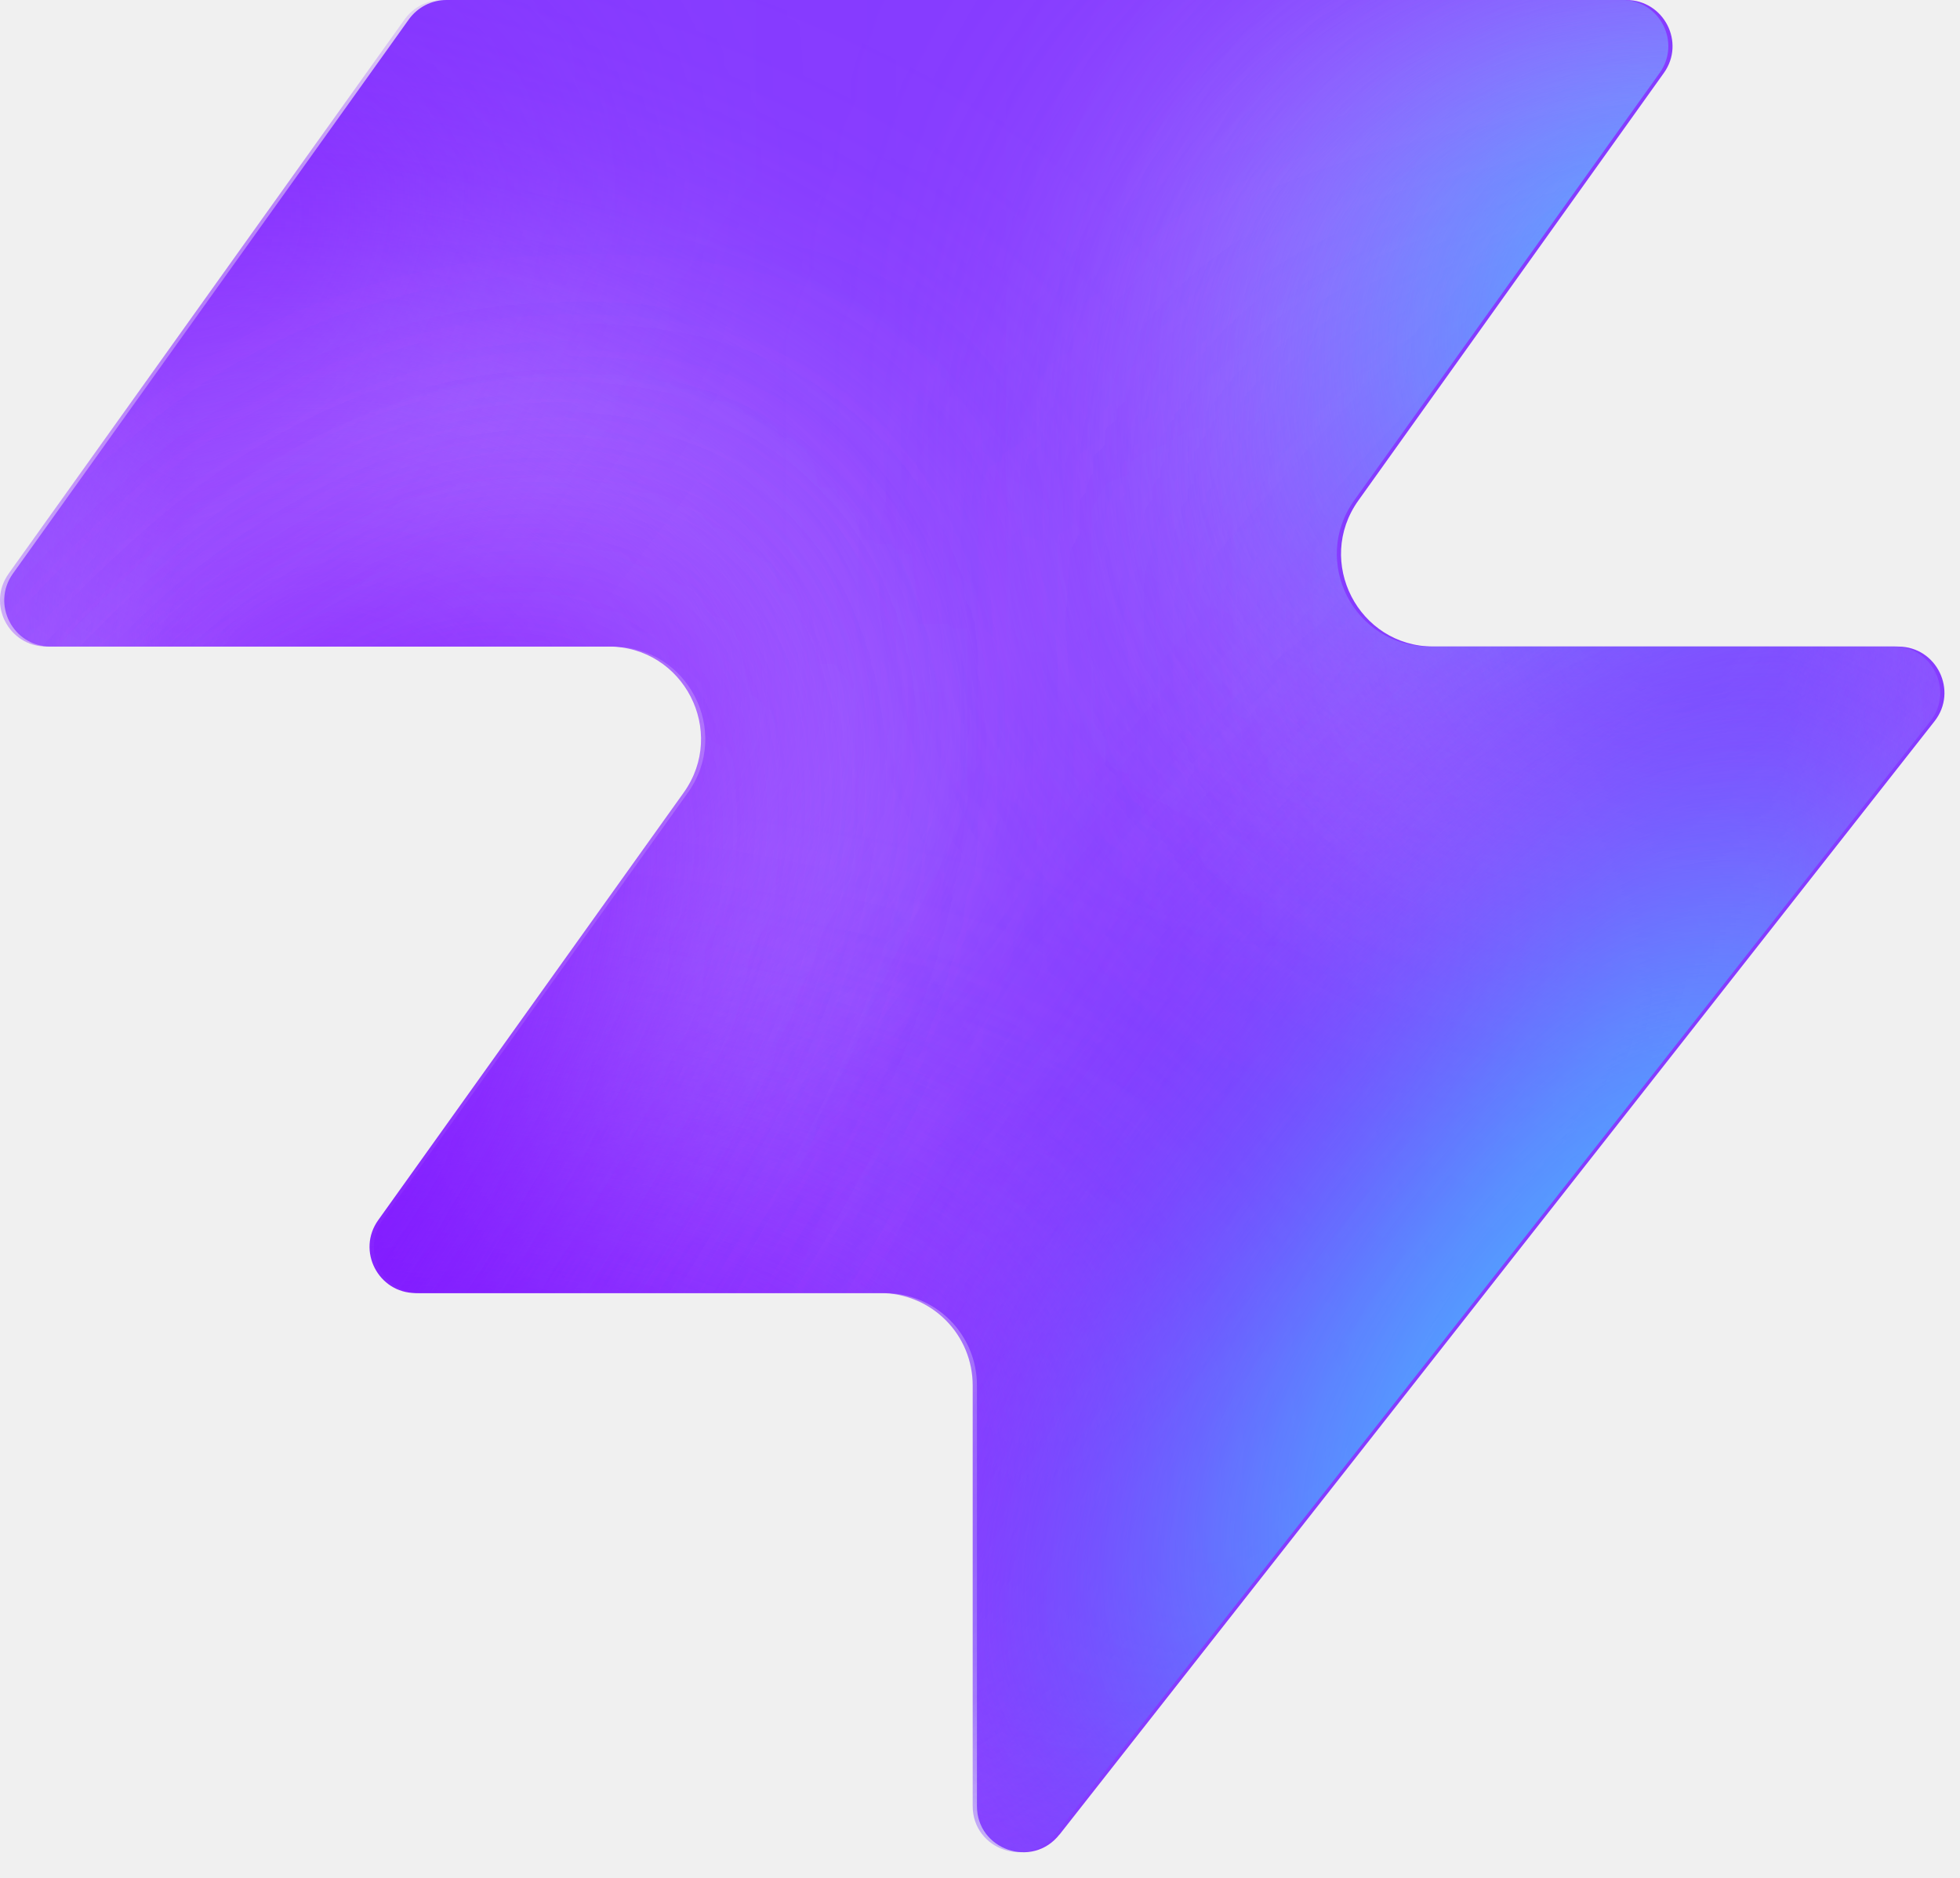
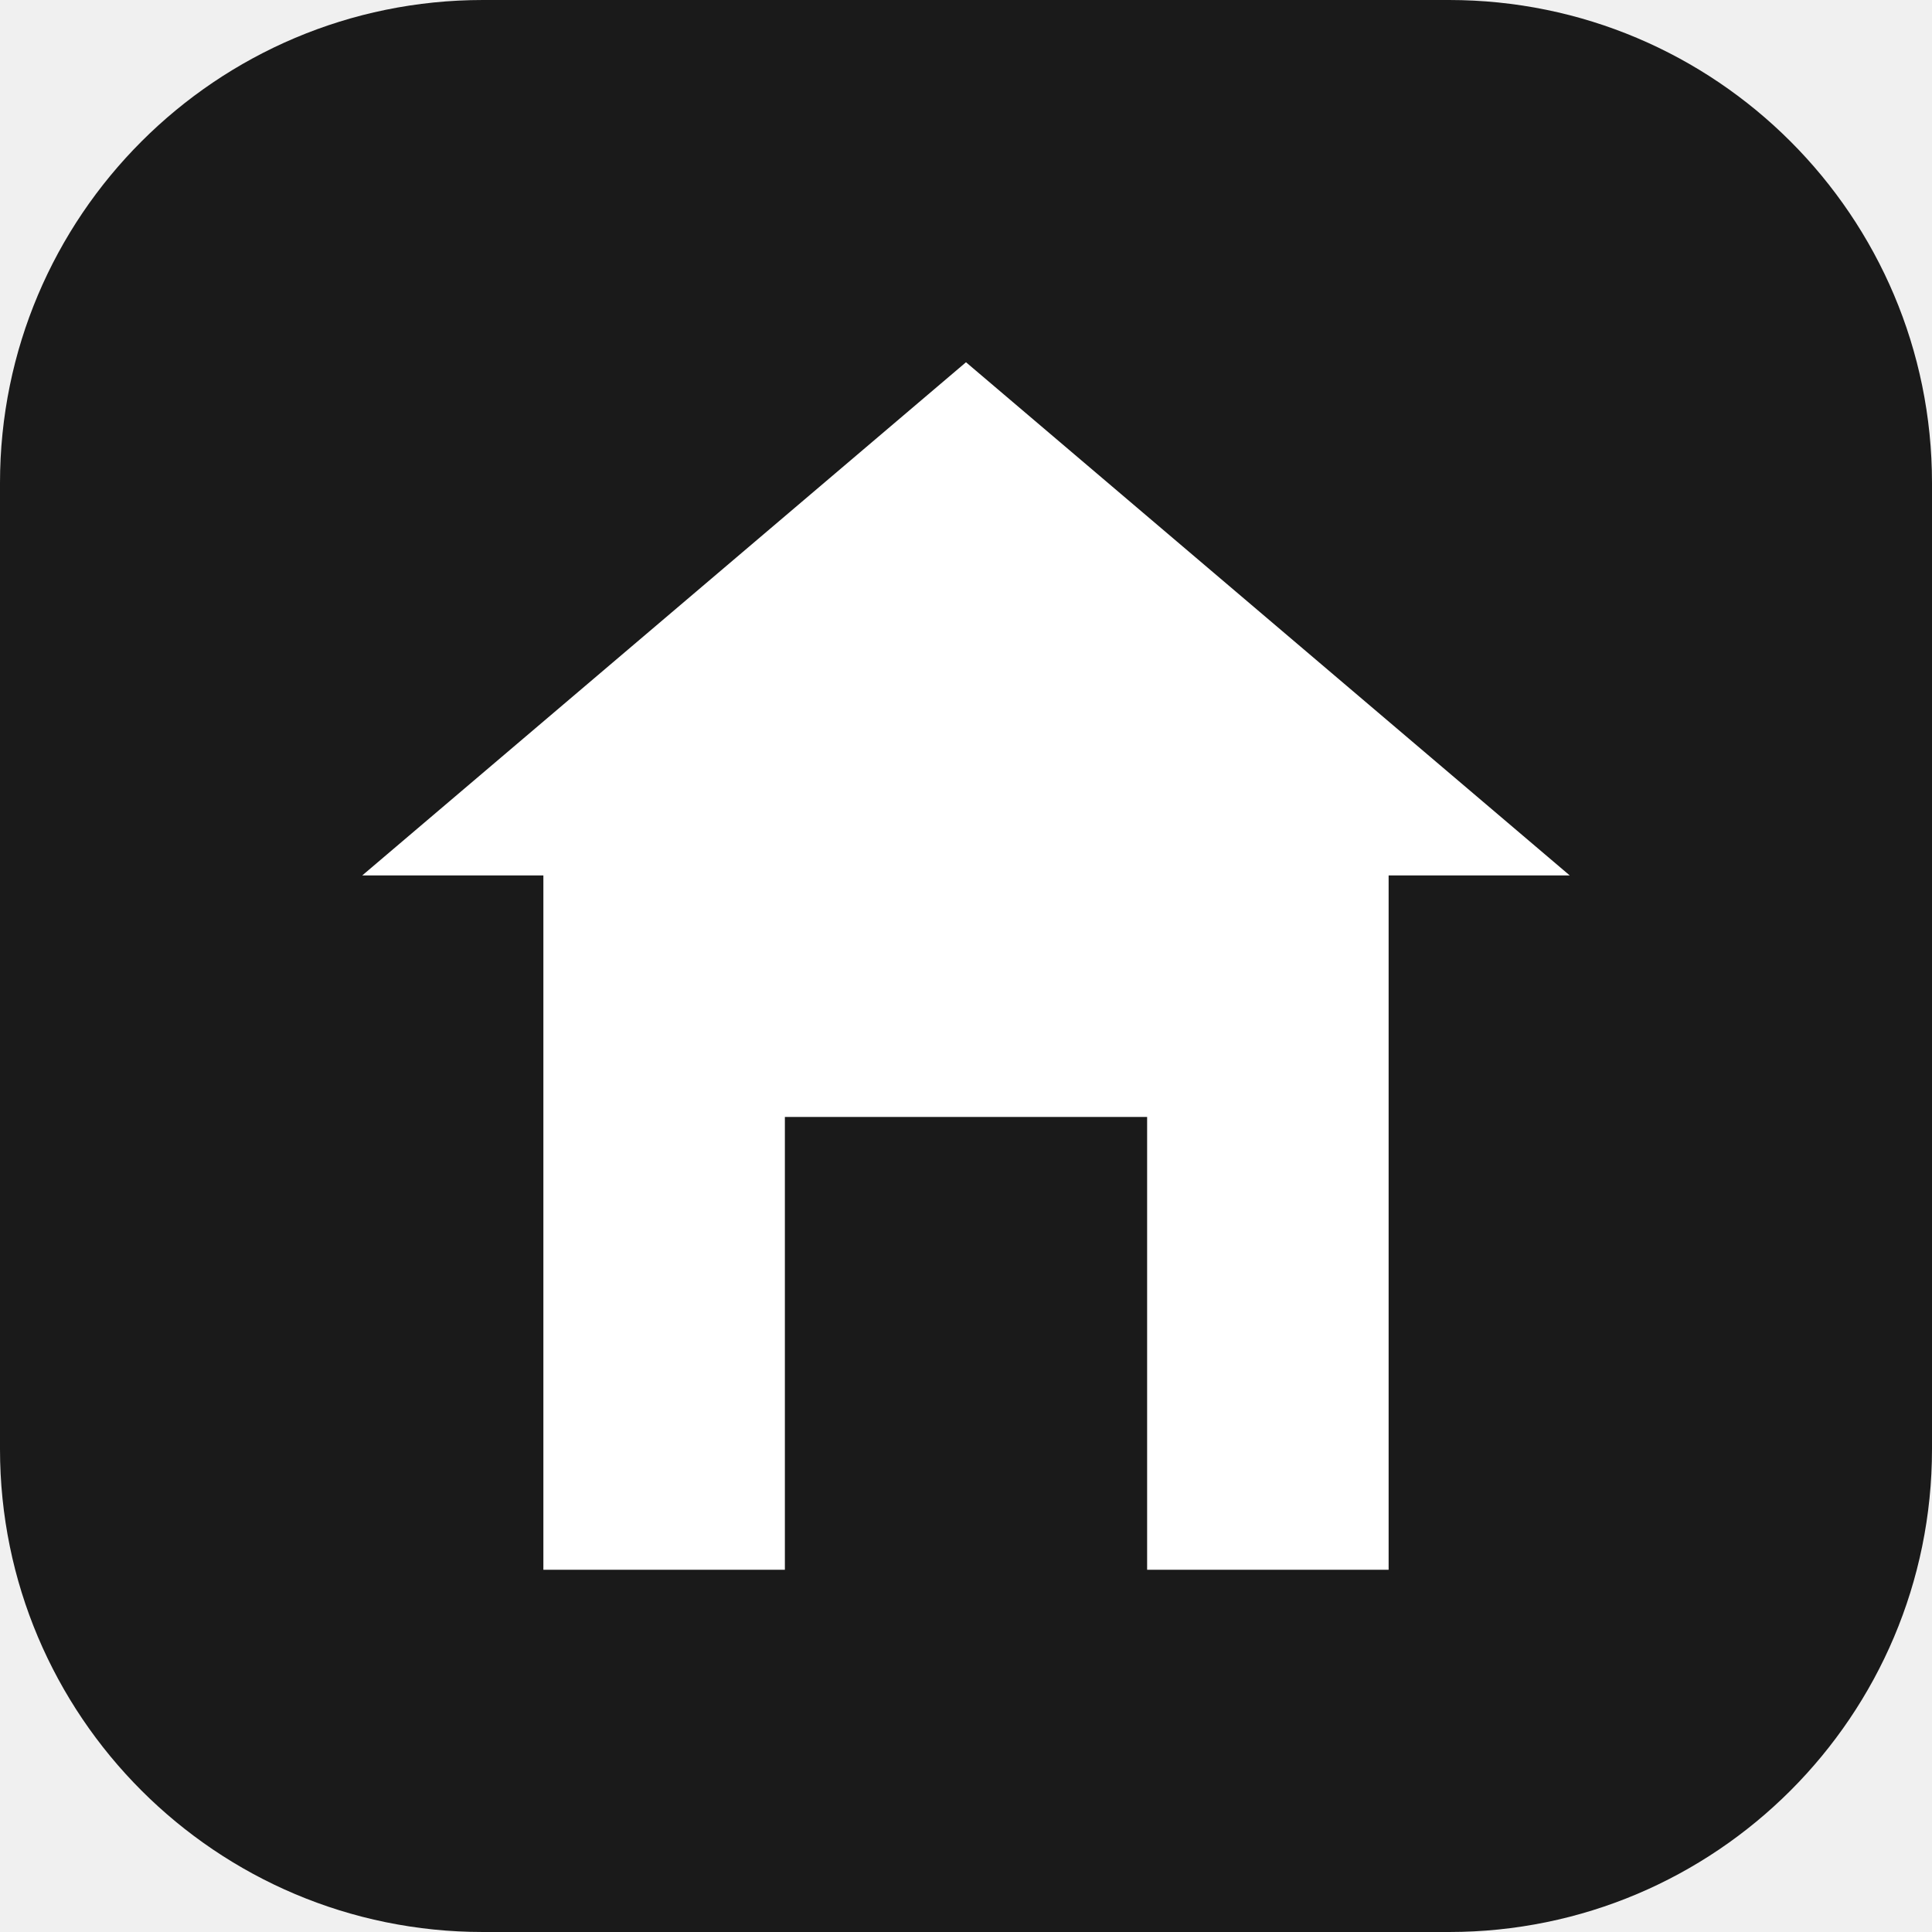
- <svg xmlns="http://www.w3.org/2000/svg" width="48" height="46" fill="none" viewBox="0 0 48 46">
-   <path fill="#863bff" d="M25.946 44.938c-.664.845-2.021.375-2.021-.698V33.937a2.26 2.26 0 0 0-2.262-2.262H10.287c-.92 0-1.456-1.04-.92-1.788l7.48-10.471c1.07-1.497 0-3.578-1.842-3.578H1.237c-.92 0-1.456-1.04-.92-1.788L10.013.474c.214-.297.556-.474.92-.474h28.894c.92 0 1.456 1.04.92 1.788l-7.48 10.471c-1.07 1.498 0 3.579 1.842 3.579h11.377c.943 0 1.473 1.088.89 1.83L25.947 44.94z" style="fill:#863bff;fill:color(display-p3 .525 .23 1);fill-opacity:1" />
-   <mask id="a" width="48" height="46" x="0" y="0" maskUnits="userSpaceOnUse" style="mask-type:alpha">
-     <path fill="#000" d="M25.842 44.938c-.664.844-2.021.375-2.021-.698V33.937a2.26 2.26 0 0 0-2.262-2.262H10.183c-.92 0-1.456-1.04-.92-1.788l7.48-10.471c1.07-1.498 0-3.579-1.842-3.579H1.133c-.92 0-1.456-1.04-.92-1.787L9.91.473c.214-.297.556-.474.92-.474h28.894c.92 0 1.456 1.04.92 1.788l-7.48 10.471c-1.07 1.498 0 3.578 1.842 3.578h11.377c.943 0 1.473 1.088.89 1.832L25.843 44.94z" style="fill:#000;fill-opacity:1" />
-   </mask>
-   <g mask="url(#a)">
-     <g filter="url(#b)">
-       <ellipse cx="5.508" cy="14.704" fill="#ede6ff" rx="5.508" ry="14.704" style="fill:#ede6ff;fill:color(display-p3 .927 .903 1);fill-opacity:1" transform="matrix(.00324 1 1 -.00324 -4.47 31.516)" />
-     </g>
-     <g filter="url(#c)">
-       <ellipse cx="10.399" cy="29.851" fill="#ede6ff" rx="10.399" ry="29.851" style="fill:#ede6ff;fill:color(display-p3 .927 .903 1);fill-opacity:1" transform="matrix(.00324 1 1 -.00324 -39.328 7.883)" />
-     </g>
-     <g filter="url(#d)">
-       <ellipse cx="5.508" cy="30.487" fill="#7e14ff" rx="5.508" ry="30.487" style="fill:#7e14ff;fill:color(display-p3 .492 .077 1);fill-opacity:1" transform="rotate(89.814 -25.913 -14.639)scale(1 -1)" />
-     </g>
-     <g filter="url(#e)">
-       <ellipse cx="5.508" cy="30.599" fill="#7e14ff" rx="5.508" ry="30.599" style="fill:#7e14ff;fill:color(display-p3 .492 .077 1);fill-opacity:1" transform="rotate(89.814 -32.644 -3.334)scale(1 -1)" />
-     </g>
-     <g filter="url(#f)">
-       <ellipse cx="5.508" cy="30.599" fill="#7e14ff" rx="5.508" ry="30.599" style="fill:#7e14ff;fill:color(display-p3 .492 .077 1);fill-opacity:1" transform="matrix(.00324 1 1 -.00324 -34.34 30.47)" />
-     </g>
-     <g filter="url(#g)">
-       <ellipse cx="14.072" cy="22.078" fill="#ede6ff" rx="14.072" ry="22.078" style="fill:#ede6ff;fill:color(display-p3 .927 .903 1);fill-opacity:1" transform="rotate(93.35 24.506 48.493)scale(-1 1)" />
-     </g>
-     <g filter="url(#h)">
-       <ellipse cx="3.47" cy="21.501" fill="#7e14ff" rx="3.47" ry="21.501" style="fill:#7e14ff;fill:color(display-p3 .492 .077 1);fill-opacity:1" transform="rotate(89.009 28.708 47.59)scale(-1 1)" />
-     </g>
-     <g filter="url(#i)">
-       <ellipse cx="3.47" cy="21.501" fill="#7e14ff" rx="3.47" ry="21.501" style="fill:#7e14ff;fill:color(display-p3 .492 .077 1);fill-opacity:1" transform="rotate(89.009 28.708 47.59)scale(-1 1)" />
-     </g>
-     <g filter="url(#j)">
-       <ellipse cx=".387" cy="8.972" fill="#7e14ff" rx="4.407" ry="29.108" style="fill:#7e14ff;fill:color(display-p3 .492 .077 1);fill-opacity:1" transform="rotate(39.51 .387 8.972)" />
-     </g>
-     <g filter="url(#k)">
-       <ellipse cx="47.523" cy="-6.092" fill="#7e14ff" rx="4.407" ry="29.108" style="fill:#7e14ff;fill:color(display-p3 .492 .077 1);fill-opacity:1" transform="rotate(37.892 47.523 -6.092)" />
-     </g>
-     <g filter="url(#l)">
-       <ellipse cx="41.412" cy="6.333" fill="#47bfff" rx="5.971" ry="9.665" style="fill:#47bfff;fill:color(display-p3 .28 .748 1);fill-opacity:1" transform="rotate(37.892 41.412 6.333)" />
-     </g>
-     <g filter="url(#m)">
-       <ellipse cx="-1.879" cy="38.332" fill="#7e14ff" rx="4.407" ry="29.108" style="fill:#7e14ff;fill:color(display-p3 .492 .077 1);fill-opacity:1" transform="rotate(37.892 -1.88 38.332)" />
-     </g>
-     <g filter="url(#n)">
-       <ellipse cx="-1.879" cy="38.332" fill="#7e14ff" rx="4.407" ry="29.108" style="fill:#7e14ff;fill:color(display-p3 .492 .077 1);fill-opacity:1" transform="rotate(37.892 -1.88 38.332)" />
-     </g>
-     <g filter="url(#o)">
-       <ellipse cx="35.651" cy="29.907" fill="#7e14ff" rx="4.407" ry="29.108" style="fill:#7e14ff;fill:color(display-p3 .492 .077 1);fill-opacity:1" transform="rotate(37.892 35.651 29.907)" />
-     </g>
-     <g filter="url(#p)">
-       <ellipse cx="38.418" cy="32.4" fill="#47bfff" rx="5.971" ry="15.297" style="fill:#47bfff;fill:color(display-p3 .28 .748 1);fill-opacity:1" transform="rotate(37.892 38.418 32.4)" />
-     </g>
-   </g>
-   <defs>
-     <filter id="b" width="60.045" height="41.654" x="-19.77" y="16.149" color-interpolation-filters="sRGB" filterUnits="userSpaceOnUse">
-       <feFlood flood-opacity="0" result="BackgroundImageFix" />
-       <feBlend in="SourceGraphic" in2="BackgroundImageFix" result="shape" />
-       <feGaussianBlur result="effect1_foregroundBlur_2002_17158" stdDeviation="7.659" />
-     </filter>
-     <filter id="c" width="90.34" height="51.437" x="-54.613" y="-7.533" color-interpolation-filters="sRGB" filterUnits="userSpaceOnUse">
-       <feFlood flood-opacity="0" result="BackgroundImageFix" />
-       <feBlend in="SourceGraphic" in2="BackgroundImageFix" result="shape" />
-       <feGaussianBlur result="effect1_foregroundBlur_2002_17158" stdDeviation="7.659" />
-     </filter>
-     <filter id="d" width="79.355" height="29.4" x="-49.64" y="2.03" color-interpolation-filters="sRGB" filterUnits="userSpaceOnUse">
-       <feFlood flood-opacity="0" result="BackgroundImageFix" />
-       <feBlend in="SourceGraphic" in2="BackgroundImageFix" result="shape" />
-       <feGaussianBlur result="effect1_foregroundBlur_2002_17158" stdDeviation="4.596" />
-     </filter>
-     <filter id="e" width="79.579" height="29.4" x="-45.045" y="20.029" color-interpolation-filters="sRGB" filterUnits="userSpaceOnUse">
-       <feFlood flood-opacity="0" result="BackgroundImageFix" />
-       <feBlend in="SourceGraphic" in2="BackgroundImageFix" result="shape" />
-       <feGaussianBlur result="effect1_foregroundBlur_2002_17158" stdDeviation="4.596" />
-     </filter>
-     <filter id="f" width="79.579" height="29.4" x="-43.513" y="21.178" color-interpolation-filters="sRGB" filterUnits="userSpaceOnUse">
-       <feFlood flood-opacity="0" result="BackgroundImageFix" />
-       <feBlend in="SourceGraphic" in2="BackgroundImageFix" result="shape" />
-       <feGaussianBlur result="effect1_foregroundBlur_2002_17158" stdDeviation="4.596" />
-     </filter>
-     <filter id="g" width="74.749" height="58.852" x="15.756" y="-17.901" color-interpolation-filters="sRGB" filterUnits="userSpaceOnUse">
-       <feFlood flood-opacity="0" result="BackgroundImageFix" />
-       <feBlend in="SourceGraphic" in2="BackgroundImageFix" result="shape" />
-       <feGaussianBlur result="effect1_foregroundBlur_2002_17158" stdDeviation="7.659" />
-     </filter>
-     <filter id="h" width="61.377" height="25.362" x="23.548" y="2.284" color-interpolation-filters="sRGB" filterUnits="userSpaceOnUse">
-       <feFlood flood-opacity="0" result="BackgroundImageFix" />
-       <feBlend in="SourceGraphic" in2="BackgroundImageFix" result="shape" />
-       <feGaussianBlur result="effect1_foregroundBlur_2002_17158" stdDeviation="4.596" />
-     </filter>
-     <filter id="i" width="61.377" height="25.362" x="23.548" y="2.284" color-interpolation-filters="sRGB" filterUnits="userSpaceOnUse">
-       <feFlood flood-opacity="0" result="BackgroundImageFix" />
-       <feBlend in="SourceGraphic" in2="BackgroundImageFix" result="shape" />
-       <feGaussianBlur result="effect1_foregroundBlur_2002_17158" stdDeviation="4.596" />
-     </filter>
-     <filter id="j" width="56.045" height="63.649" x="-27.636" y="-22.853" color-interpolation-filters="sRGB" filterUnits="userSpaceOnUse">
-       <feFlood flood-opacity="0" result="BackgroundImageFix" />
-       <feBlend in="SourceGraphic" in2="BackgroundImageFix" result="shape" />
-       <feGaussianBlur result="effect1_foregroundBlur_2002_17158" stdDeviation="4.596" />
-     </filter>
-     <filter id="k" width="54.814" height="64.646" x="20.116" y="-38.415" color-interpolation-filters="sRGB" filterUnits="userSpaceOnUse">
-       <feFlood flood-opacity="0" result="BackgroundImageFix" />
-       <feBlend in="SourceGraphic" in2="BackgroundImageFix" result="shape" />
-       <feGaussianBlur result="effect1_foregroundBlur_2002_17158" stdDeviation="4.596" />
-     </filter>
-     <filter id="l" width="33.541" height="35.313" x="24.641" y="-11.323" color-interpolation-filters="sRGB" filterUnits="userSpaceOnUse">
-       <feFlood flood-opacity="0" result="BackgroundImageFix" />
-       <feBlend in="SourceGraphic" in2="BackgroundImageFix" result="shape" />
-       <feGaussianBlur result="effect1_foregroundBlur_2002_17158" stdDeviation="4.596" />
-     </filter>
-     <filter id="m" width="54.814" height="64.646" x="-29.286" y="6.009" color-interpolation-filters="sRGB" filterUnits="userSpaceOnUse">
-       <feFlood flood-opacity="0" result="BackgroundImageFix" />
-       <feBlend in="SourceGraphic" in2="BackgroundImageFix" result="shape" />
-       <feGaussianBlur result="effect1_foregroundBlur_2002_17158" stdDeviation="4.596" />
-     </filter>
-     <filter id="n" width="54.814" height="64.646" x="-29.286" y="6.009" color-interpolation-filters="sRGB" filterUnits="userSpaceOnUse">
-       <feFlood flood-opacity="0" result="BackgroundImageFix" />
-       <feBlend in="SourceGraphic" in2="BackgroundImageFix" result="shape" />
-       <feGaussianBlur result="effect1_foregroundBlur_2002_17158" stdDeviation="4.596" />
-     </filter>
-     <filter id="o" width="54.814" height="64.646" x="8.244" y="-2.416" color-interpolation-filters="sRGB" filterUnits="userSpaceOnUse">
-       <feFlood flood-opacity="0" result="BackgroundImageFix" />
-       <feBlend in="SourceGraphic" in2="BackgroundImageFix" result="shape" />
-       <feGaussianBlur result="effect1_foregroundBlur_2002_17158" stdDeviation="4.596" />
-     </filter>
-     <filter id="p" width="39.409" height="43.623" x="18.713" y="10.588" color-interpolation-filters="sRGB" filterUnits="userSpaceOnUse">
-       <feFlood flood-opacity="0" result="BackgroundImageFix" />
-       <feBlend in="SourceGraphic" in2="BackgroundImageFix" result="shape" />
-       <feGaussianBlur result="effect1_foregroundBlur_2002_17158" stdDeviation="4.596" />
-     </filter>
-   </defs>
+ <svg xmlns="http://www.w3.org/2000/svg" viewBox="0 0 32 32">
+   <rect width="32" height="32" rx="8" fill="#1a1a1a" />
+   <path d="M16 6L6 14.5h3V26h4v-7.5h6V26h4V14.5h3L16 6z" fill="#fff" />
</svg>
